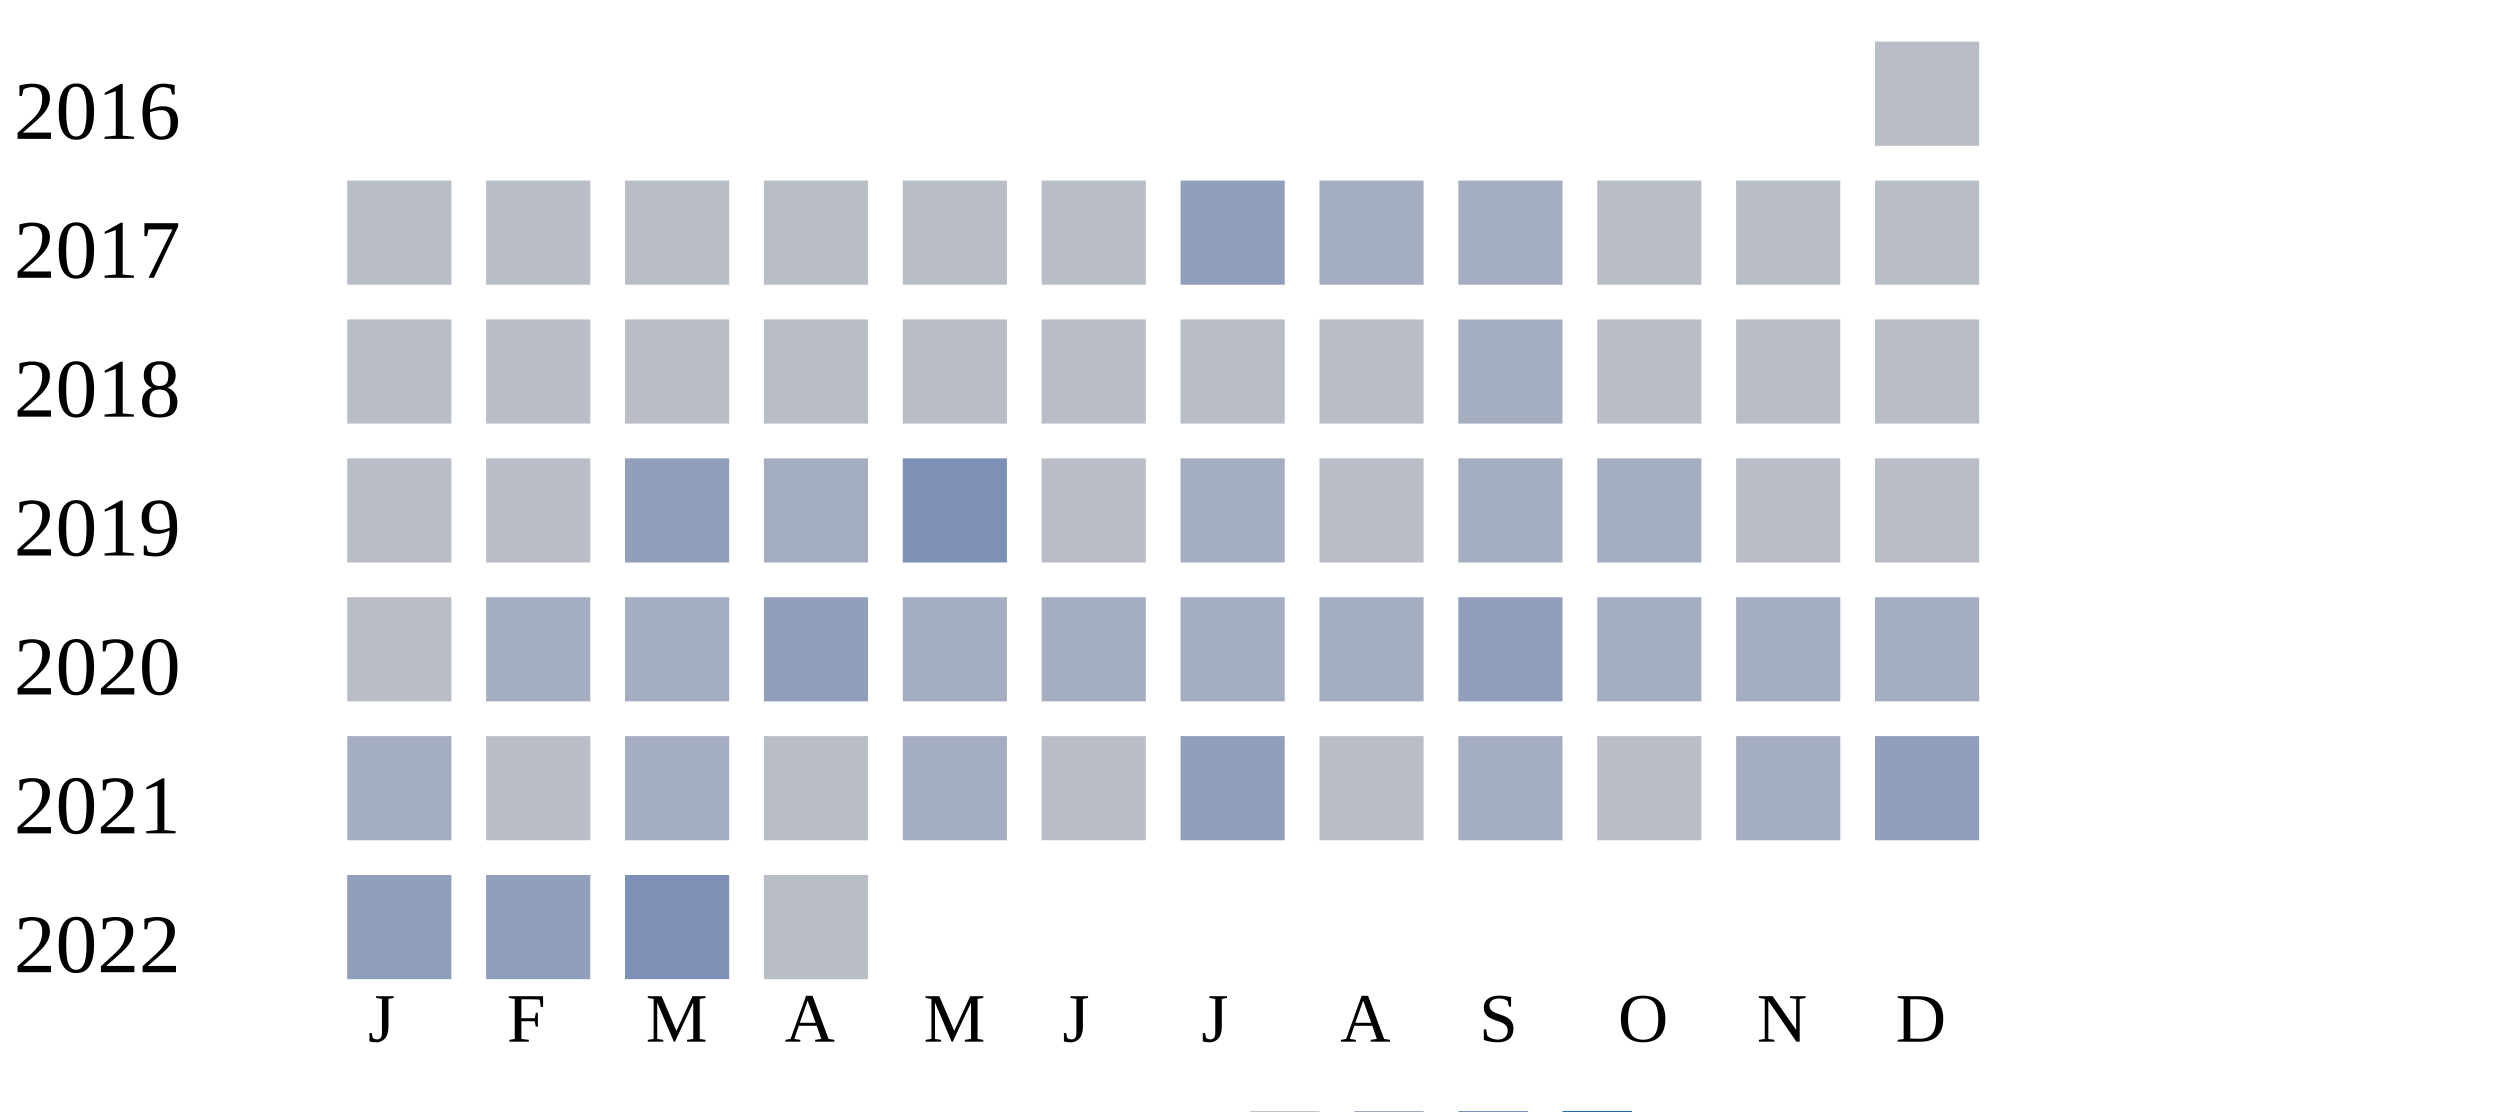
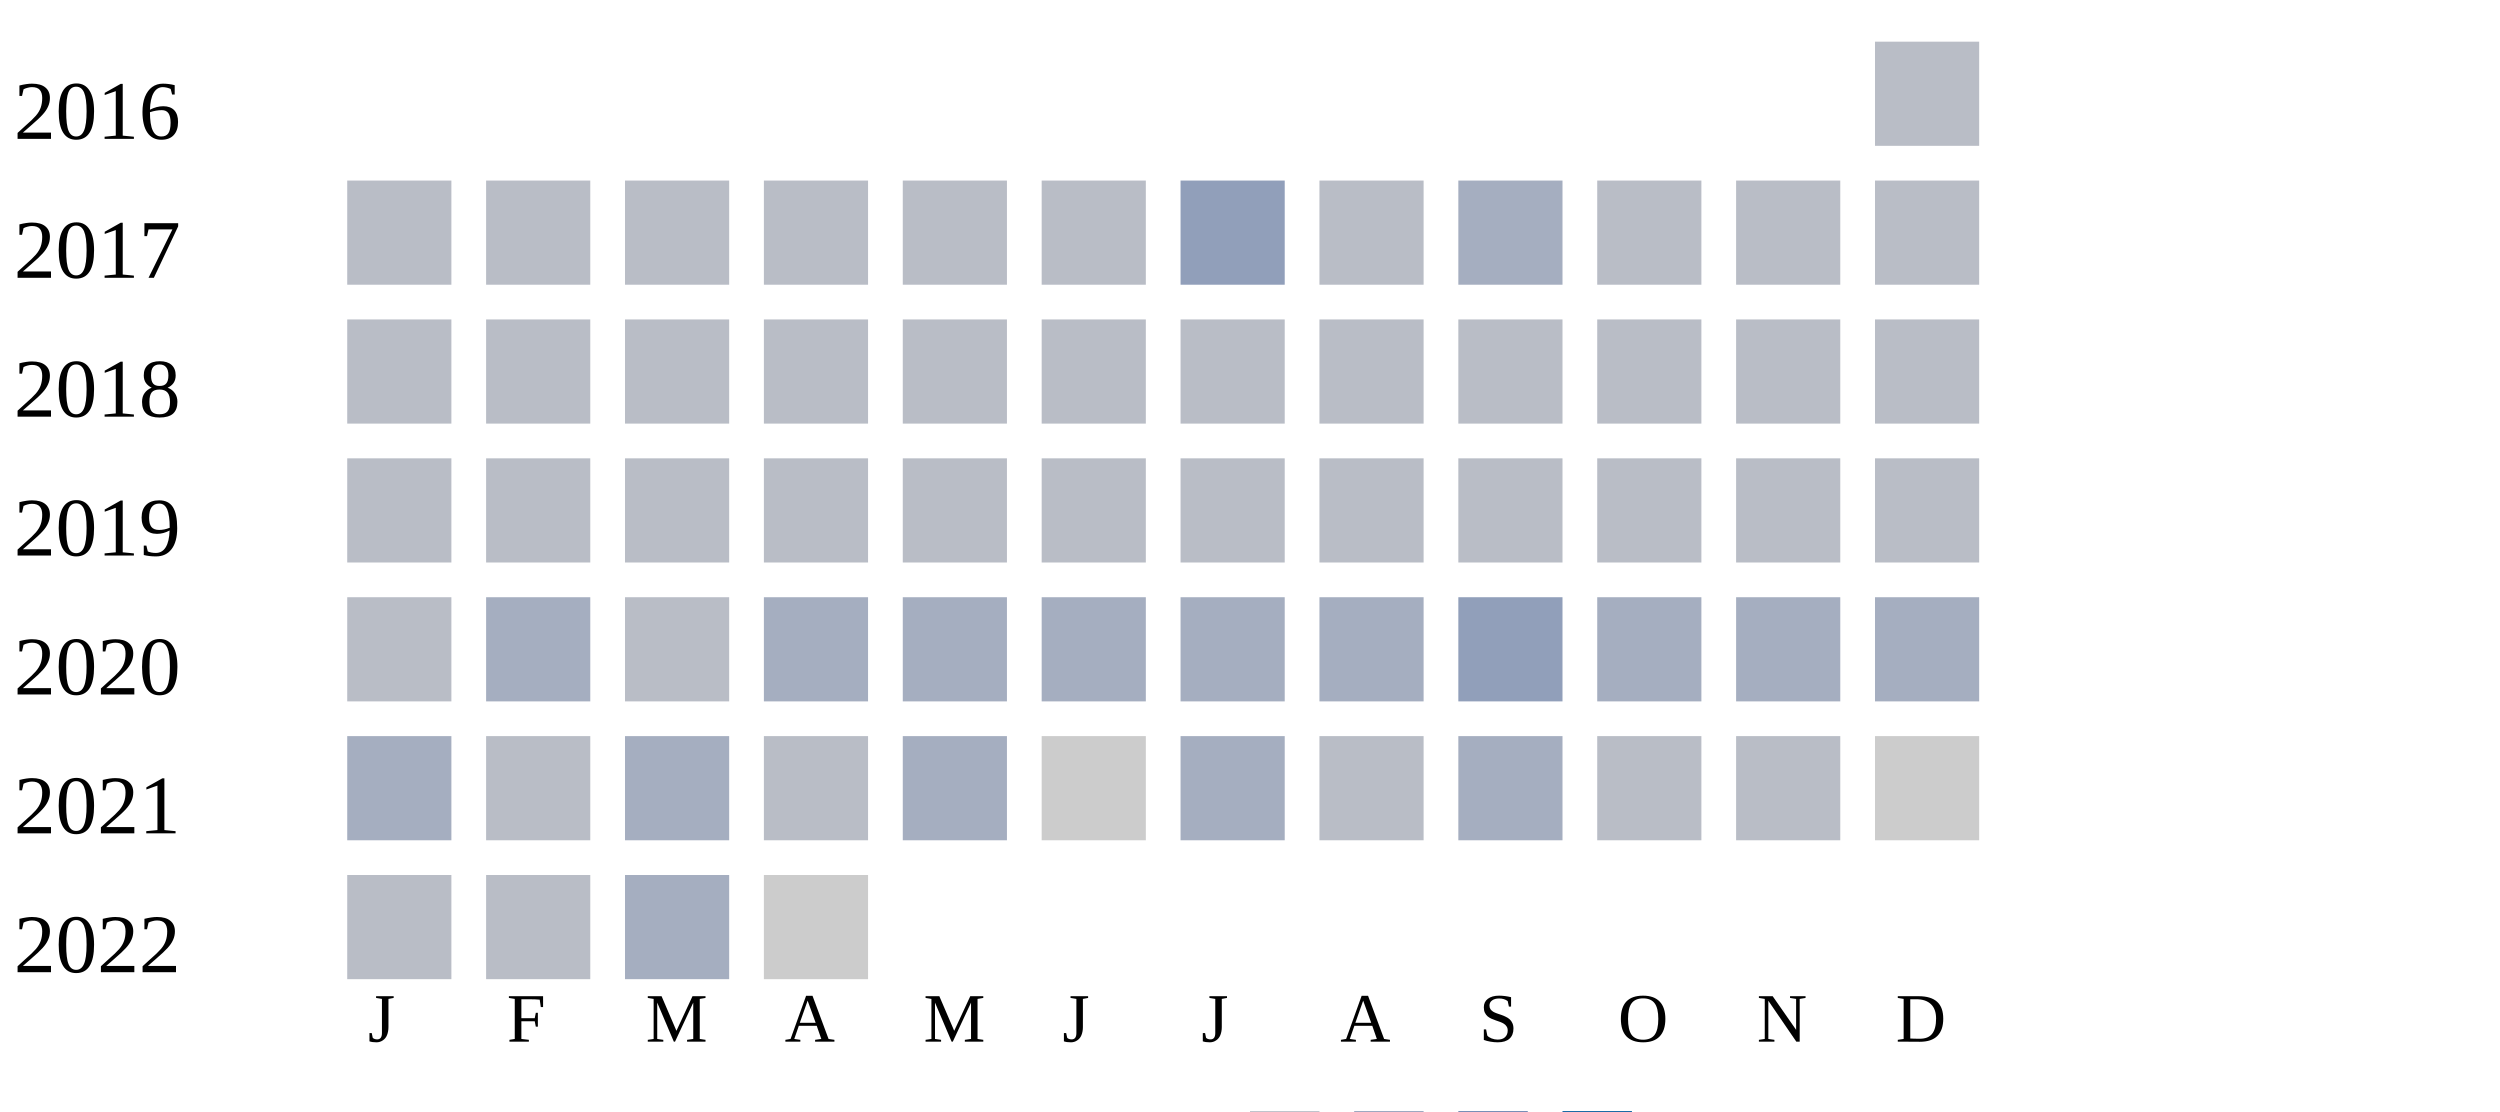
<svg xmlns="http://www.w3.org/2000/svg" width="360" height="160">
  <g transform="translate(0 0)">
    <text x="2" y="20">2016</text>
    <rect x="270" y="6" width="15" height="15" fill="#b9bdc6" />
  </g>
  <g transform="translate(0 20)">
    <text x="2" y="20">2017</text>
    <rect x="50" y="6" width="15" height="15" fill="#b9bdc6" />
    <rect x="70" y="6" width="15" height="15" fill="#b9bdc6" />
    <rect x="90" y="6" width="15" height="15" fill="#b9bdc6" />
    <rect x="110" y="6" width="15" height="15" fill="#b9bdc6" />
    <rect x="130" y="6" width="15" height="15" fill="#b9bdc6" />
    <rect x="150" y="6" width="15" height="15" fill="#b9bdc6" />
    <rect x="170" y="6" width="15" height="15" fill="#919fba" />
-     <rect x="190" y="6" width="15" height="15" fill="#a5aec0" />
+     <rect x="190" y="6" width="15" height="15" fill="#b9bdc6" />
    <rect x="210" y="6" width="15" height="15" fill="#a5aec0" />
    <rect x="230" y="6" width="15" height="15" fill="#b9bdc6" />
    <rect x="250" y="6" width="15" height="15" fill="#b9bdc6" />
    <rect x="270" y="6" width="15" height="15" fill="#b9bdc6" />
  </g>
  <g transform="translate(0 40)">
    <text x="2" y="20">2018</text>
    <rect x="50" y="6" width="15" height="15" fill="#b9bdc6" />
    <rect x="70" y="6" width="15" height="15" fill="#b9bdc6" />
    <rect x="90" y="6" width="15" height="15" fill="#b9bdc6" />
    <rect x="110" y="6" width="15" height="15" fill="#b9bdc6" />
    <rect x="130" y="6" width="15" height="15" fill="#b9bdc6" />
    <rect x="150" y="6" width="15" height="15" fill="#b9bdc6" />
    <rect x="170" y="6" width="15" height="15" fill="#b9bdc6" />
    <rect x="190" y="6" width="15" height="15" fill="#b9bdc6" />
-     <rect x="210" y="6" width="15" height="15" fill="#a5aec0" />
+     <rect x="210" y="6" width="15" height="15" fill="#b9bdc6" />
    <rect x="230" y="6" width="15" height="15" fill="#b9bdc6" />
    <rect x="250" y="6" width="15" height="15" fill="#b9bdc6" />
    <rect x="270" y="6" width="15" height="15" fill="#b9bdc6" />
  </g>
  <g transform="translate(0 60)">
    <text x="2" y="20">2019</text>
    <rect x="50" y="6" width="15" height="15" fill="#b9bdc6" />
    <rect x="70" y="6" width="15" height="15" fill="#b9bdc6" />
-     <rect x="90" y="6" width="15" height="15" fill="#919fba" />
-     <rect x="110" y="6" width="15" height="15" fill="#a5aec0" />
-     <rect x="130" y="6" width="15" height="15" fill="#7d90b5" />
+     <rect x="90" y="6" width="15" height="15" fill="#b9bdc6" />
+     <rect x="110" y="6" width="15" height="15" fill="#b9bdc6" />
+     <rect x="130" y="6" width="15" height="15" fill="#b9bdc6" />
    <rect x="150" y="6" width="15" height="15" fill="#b9bdc6" />
-     <rect x="170" y="6" width="15" height="15" fill="#a5aec0" />
+     <rect x="170" y="6" width="15" height="15" fill="#b9bdc6" />
    <rect x="190" y="6" width="15" height="15" fill="#b9bdc6" />
-     <rect x="210" y="6" width="15" height="15" fill="#a5aec0" />
-     <rect x="230" y="6" width="15" height="15" fill="#a5aec0" />
+     <rect x="210" y="6" width="15" height="15" fill="#b9bdc6" />
+     <rect x="230" y="6" width="15" height="15" fill="#b9bdc6" />
    <rect x="250" y="6" width="15" height="15" fill="#b9bdc6" />
    <rect x="270" y="6" width="15" height="15" fill="#b9bdc6" />
  </g>
  <g transform="translate(0 80)">
    <text x="2" y="20">2020</text>
    <rect x="50" y="6" width="15" height="15" fill="#b9bdc6" />
    <rect x="70" y="6" width="15" height="15" fill="#a5aec0" />
-     <rect x="90" y="6" width="15" height="15" fill="#a5aec0" />
-     <rect x="110" y="6" width="15" height="15" fill="#919fba" />
+     <rect x="90" y="6" width="15" height="15" fill="#b9bdc6" />
+     <rect x="110" y="6" width="15" height="15" fill="#a5aec0" />
    <rect x="130" y="6" width="15" height="15" fill="#a5aec0" />
    <rect x="150" y="6" width="15" height="15" fill="#a5aec0" />
    <rect x="170" y="6" width="15" height="15" fill="#a5aec0" />
    <rect x="190" y="6" width="15" height="15" fill="#a5aec0" />
    <rect x="210" y="6" width="15" height="15" fill="#919fba" />
    <rect x="230" y="6" width="15" height="15" fill="#a5aec0" />
    <rect x="250" y="6" width="15" height="15" fill="#a5aec0" />
    <rect x="270" y="6" width="15" height="15" fill="#a5aec0" />
  </g>
  <g transform="translate(0 100)">
    <text x="2" y="20">2021</text>
    <rect x="50" y="6" width="15" height="15" fill="#a5aec0" />
    <rect x="70" y="6" width="15" height="15" fill="#b9bdc6" />
    <rect x="90" y="6" width="15" height="15" fill="#a5aec0" />
    <rect x="110" y="6" width="15" height="15" fill="#b9bdc6" />
    <rect x="130" y="6" width="15" height="15" fill="#a5aec0" />
-     <rect x="150" y="6" width="15" height="15" fill="#b9bdc6" />
-     <rect x="170" y="6" width="15" height="15" fill="#919fba" />
+     <rect x="150" y="6" width="15" height="15" fill="#cccccc" />
+     <rect x="170" y="6" width="15" height="15" fill="#a5aec0" />
    <rect x="190" y="6" width="15" height="15" fill="#b9bdc6" />
    <rect x="210" y="6" width="15" height="15" fill="#a5aec0" />
    <rect x="230" y="6" width="15" height="15" fill="#b9bdc6" />
-     <rect x="250" y="6" width="15" height="15" fill="#a5aec0" />
-     <rect x="270" y="6" width="15" height="15" fill="#919fba" />
+     <rect x="250" y="6" width="15" height="15" fill="#b9bdc6" />
+     <rect x="270" y="6" width="15" height="15" fill="#cccccc" />
  </g>
  <g transform="translate(0 120)">
    <text x="2" y="20">2022</text>
-     <rect x="50" y="6" width="15" height="15" fill="#919fba" />
-     <rect x="70" y="6" width="15" height="15" fill="#919fba" />
-     <rect x="90" y="6" width="15" height="15" fill="#7d90b5" />
-     <rect x="110" y="6" width="15" height="15" fill="#b9bdc6" />
+     <rect x="50" y="6" width="15" height="15" fill="#b9bdc6" />
+     <rect x="70" y="6" width="15" height="15" fill="#b9bdc6" />
+     <rect x="90" y="6" width="15" height="15" fill="#a5aec0" />
+     <rect x="110" y="6" width="15" height="15" fill="#cccccc" />
  </g>
  <text style="font-size: 10px; text-align: center" x="53" y="150">J</text>
  <text style="font-size: 10px; text-align: center" x="73" y="150">F</text>
  <text style="font-size: 10px; text-align: center" x="93" y="150">M</text>
  <text style="font-size: 10px; text-align: center" x="113" y="150">A</text>
  <text style="font-size: 10px; text-align: center" x="133" y="150">M</text>
  <text style="font-size: 10px; text-align: center" x="153" y="150">J</text>
  <text style="font-size: 10px; text-align: center" x="173" y="150">J</text>
  <text style="font-size: 10px; text-align: center" x="193" y="150">A</text>
  <text style="font-size: 10px; text-align: center" x="213" y="150">S</text>
  <text style="font-size: 10px; text-align: center" x="233" y="150">O</text>
  <text style="font-size: 10px; text-align: center" x="253" y="150">N</text>
  <text style="font-size: 10px; text-align: center" x="273" y="150">D</text>
  <text style="font-size: 10px;" x="155" y="169">Less</text>
  <rect fill="#b9bdc6" width="10" height="10" x="180" y="160" />
  <rect fill="#919fba" width="10" height="10" x="195" y="160" />
  <rect fill="#6882ae" width="10" height="10" x="210" y="160" />
  <rect fill="#005a9c" width="10" height="10" x="225" y="160" />
  <text x="240" y="169" style="font-size: 10px;">More</text>
</svg>
